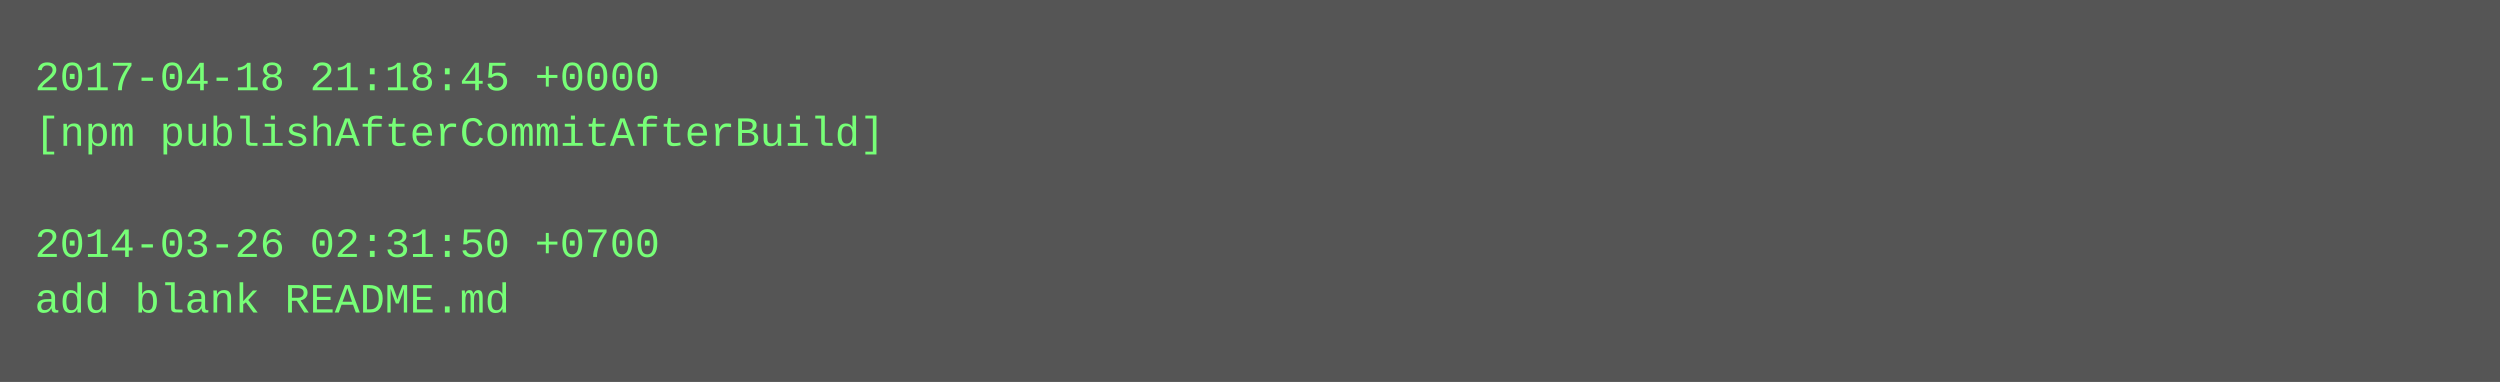
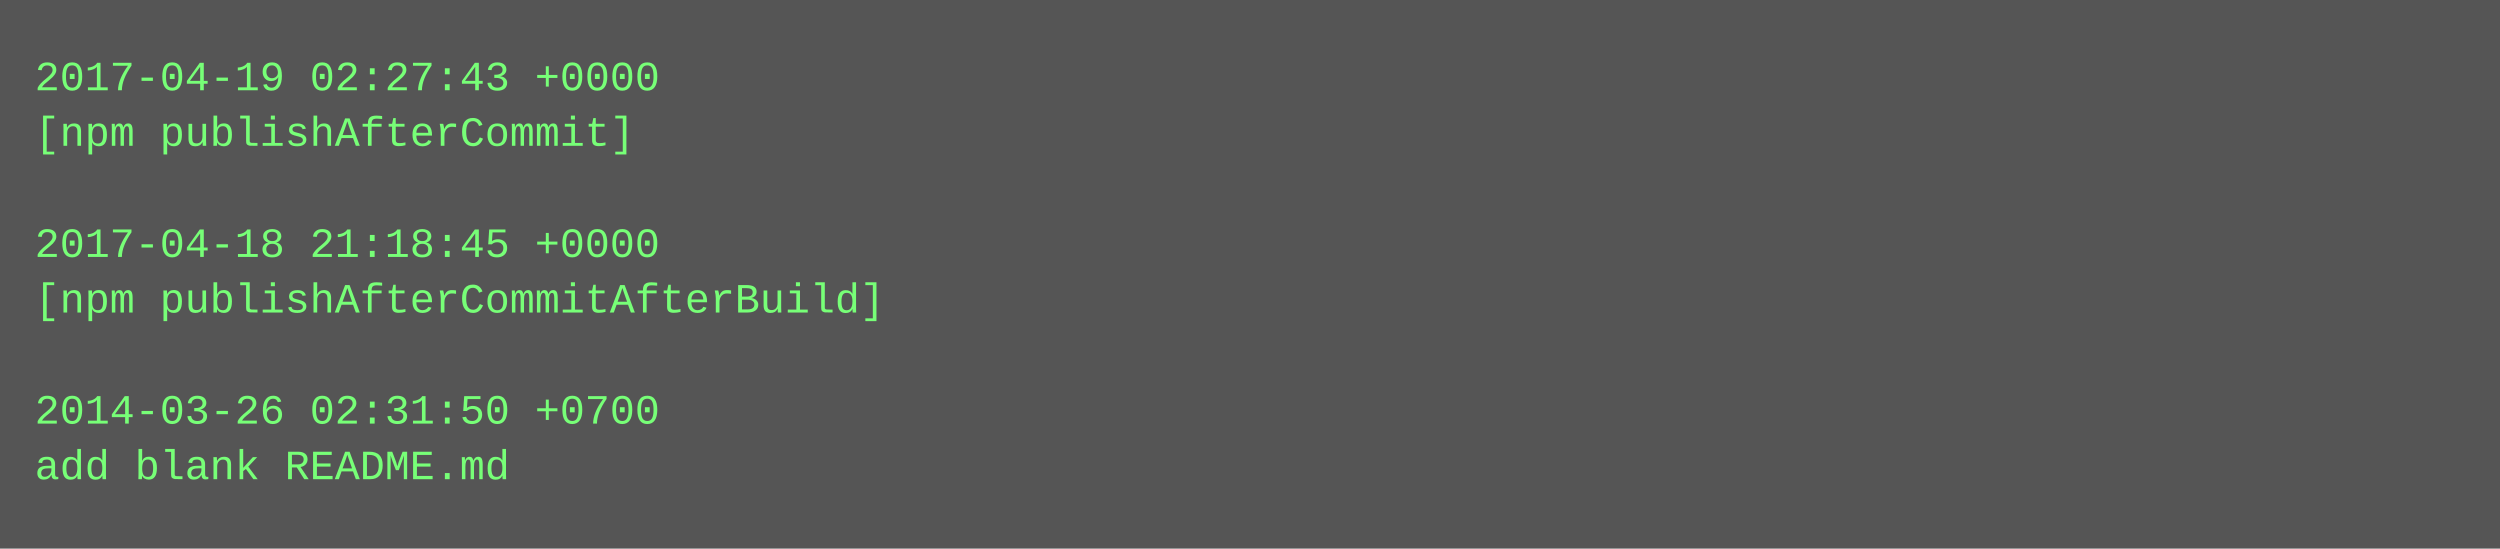
- <svg xmlns="http://www.w3.org/2000/svg" height="110" width="720">
-   <rect height="110" fill="#555" width="720" />
+ <svg xmlns="http://www.w3.org/2000/svg" height="158" width="720">
+   <rect height="158" fill="#555" width="720" />
  <text fill="#7f7" font-family="Courier New" font-size="12" xml:space="preserve">
-     <tspan x="10" y="26">2017-04-18 21:18:45 +0000</tspan>
-     <tspan x="10" y="42">[npm publishAfterCommitAfterBuild]</tspan>
+     <tspan x="10" y="26">2017-04-19 02:27:43 +0000</tspan>
+     <tspan x="10" y="42">[npm publishAfterCommit]</tspan>
    <tspan x="10" y="58" />
-     <tspan x="10" y="74">2014-03-26 02:31:50 +0700</tspan>
-     <tspan x="10" y="90">add blank README.md</tspan>
+     <tspan x="10" y="74">2017-04-18 21:18:45 +0000</tspan>
+     <tspan x="10" y="90">[npm publishAfterCommitAfterBuild]</tspan>
+     <tspan x="10" y="106" />
+     <tspan x="10" y="122">2014-03-26 02:31:50 +0700</tspan>
+     <tspan x="10" y="138">add blank README.md</tspan>
  </text>
</svg>
